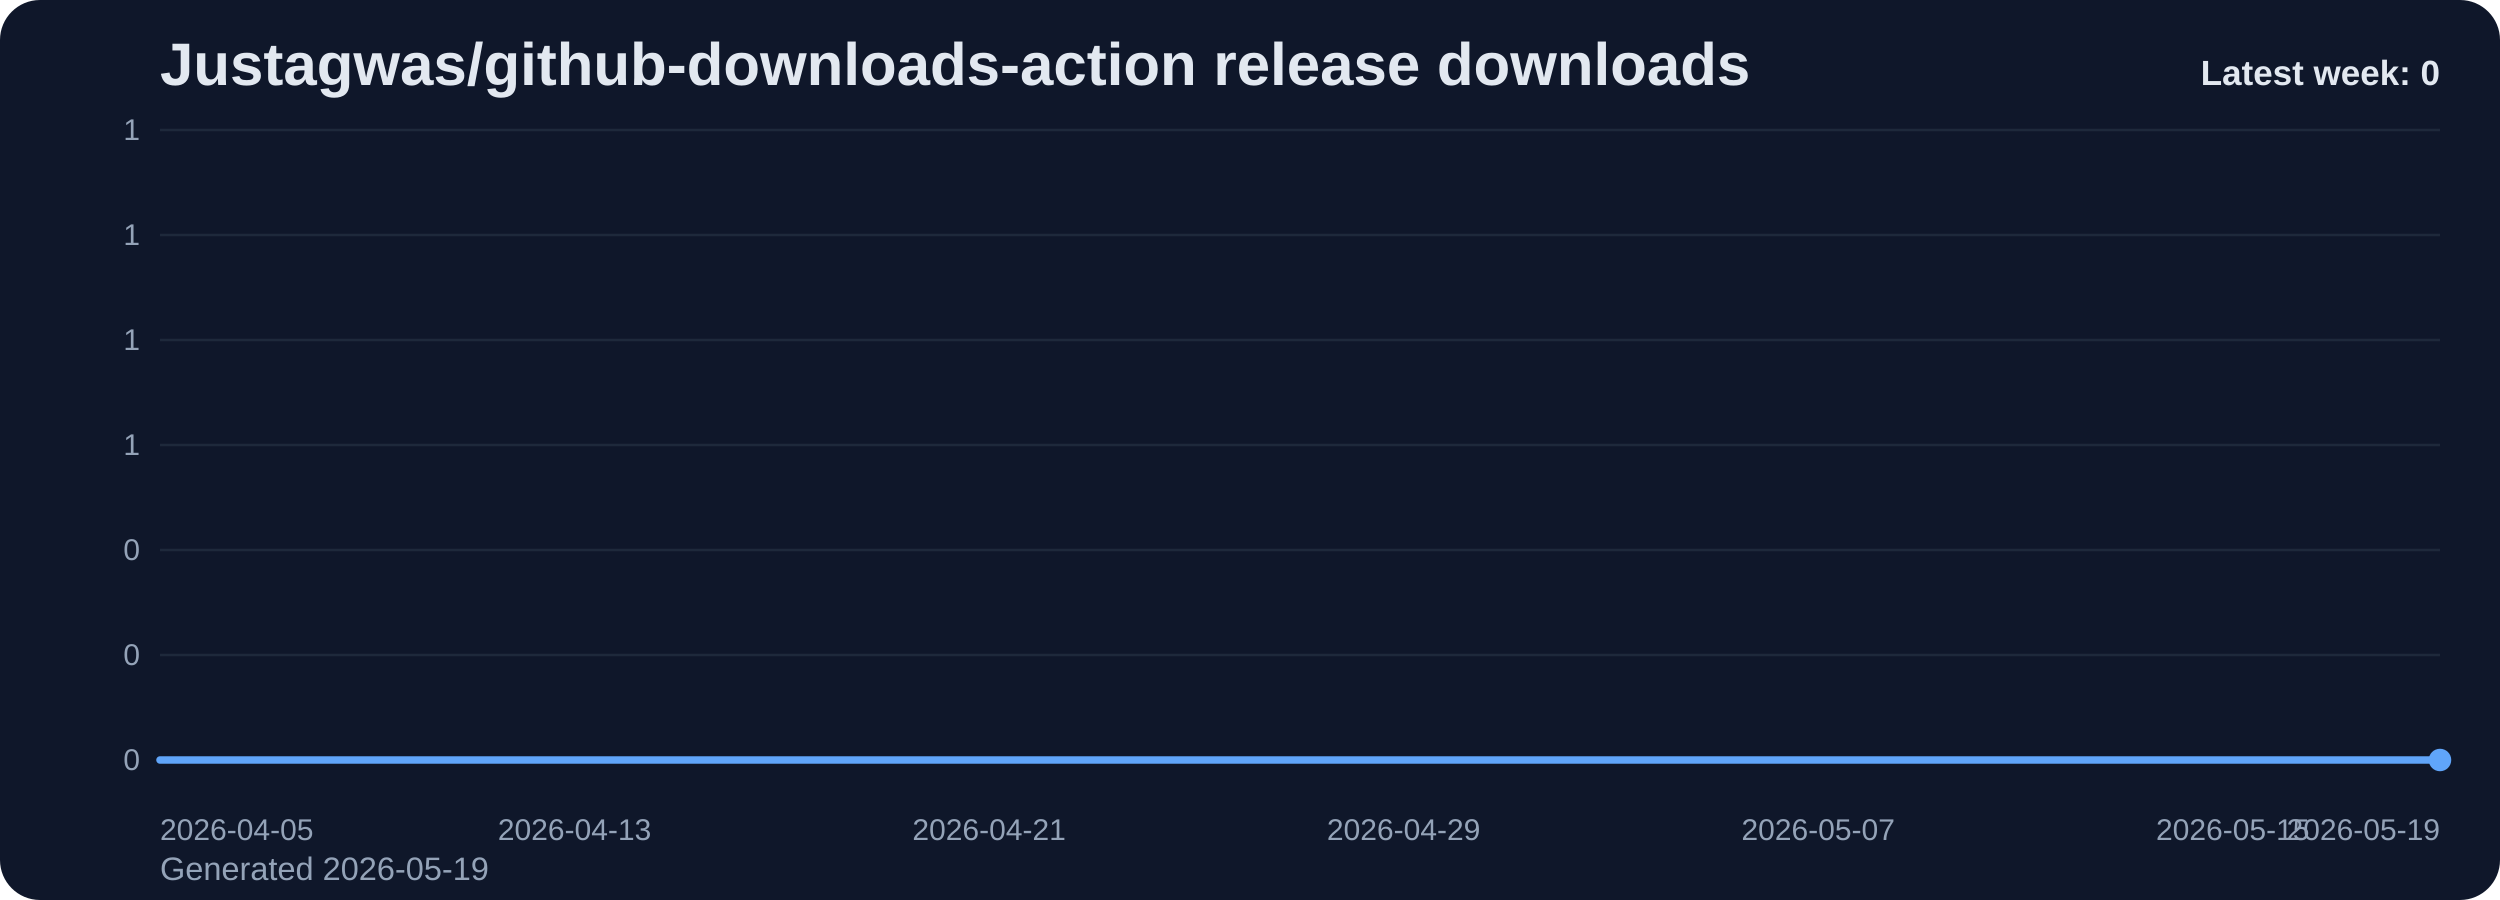
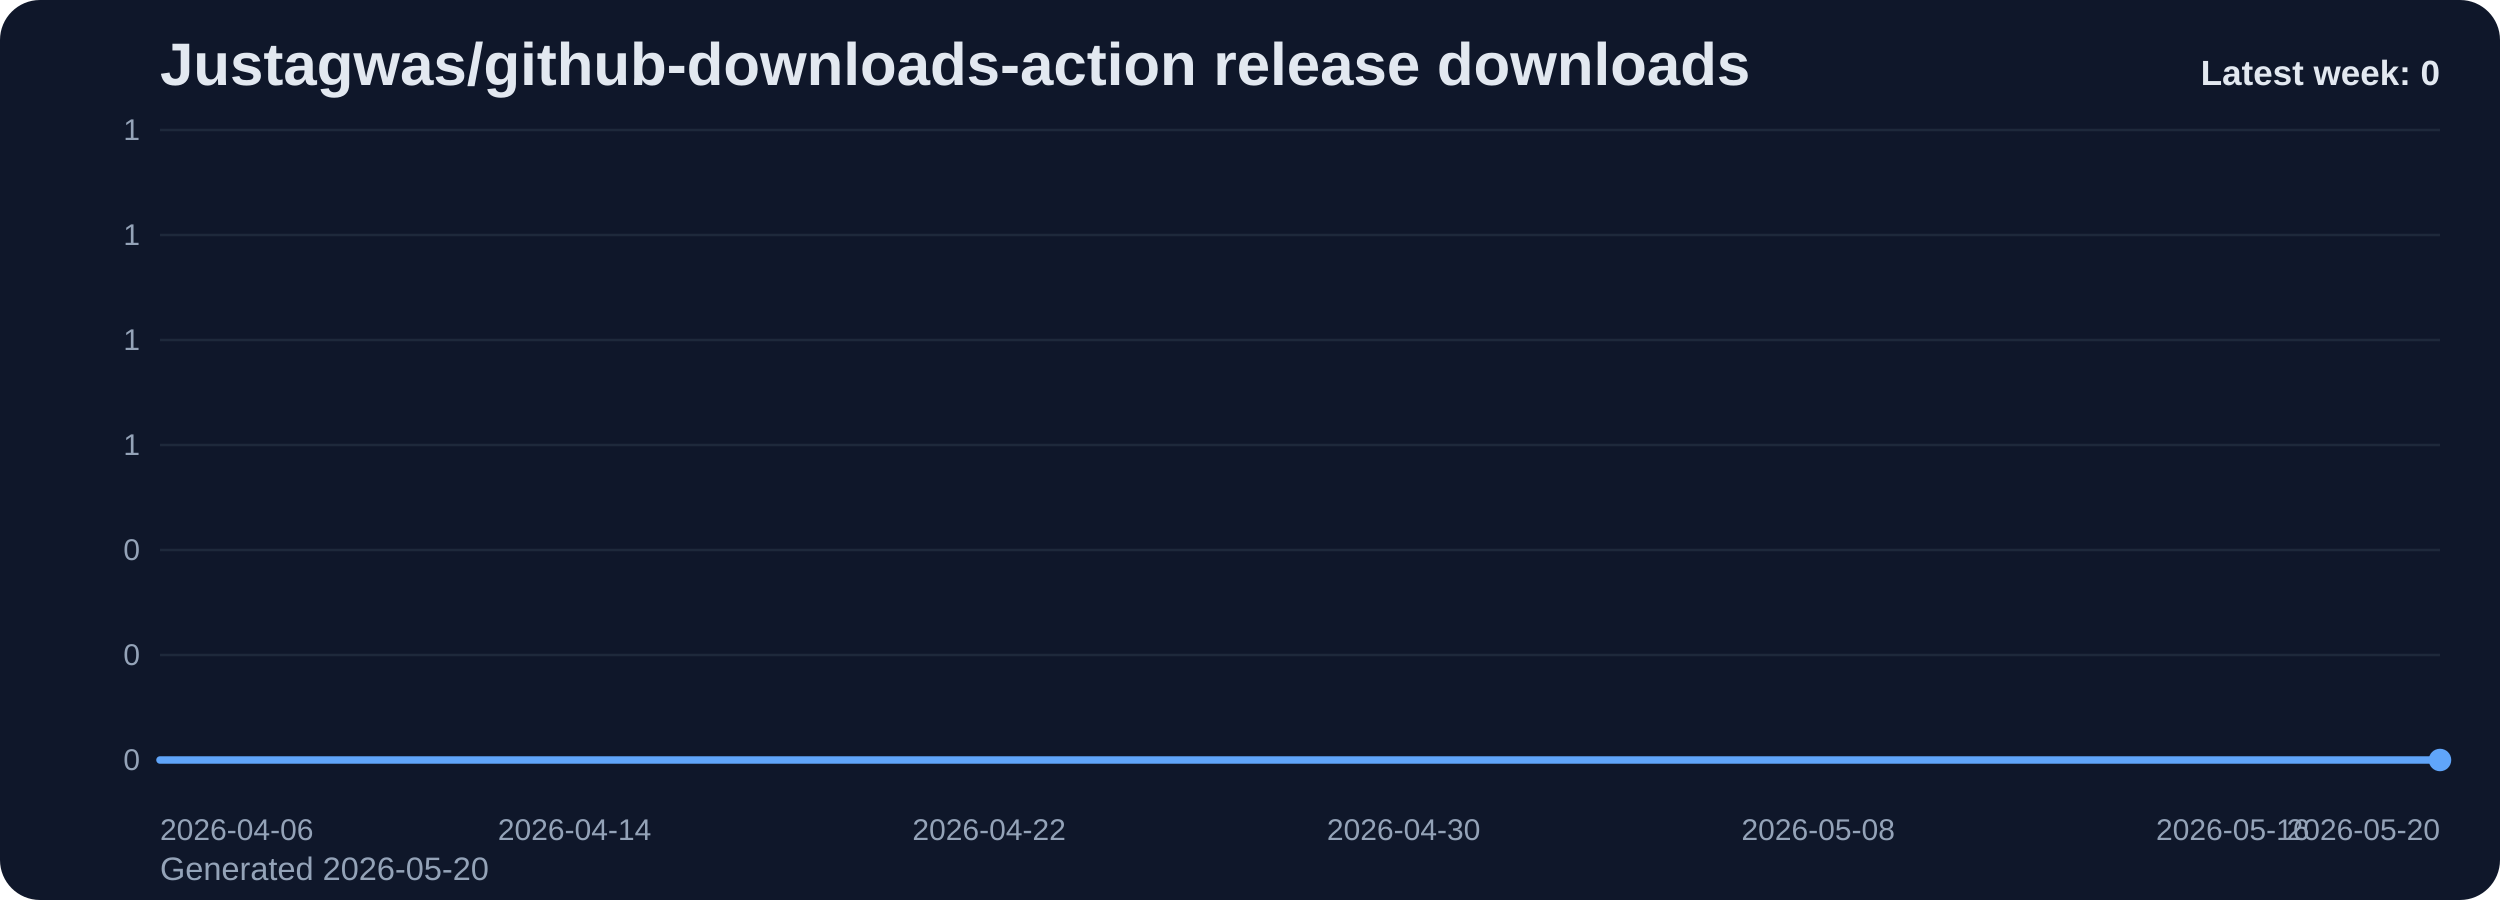
<svg xmlns="http://www.w3.org/2000/svg" viewBox="0 0 1000 360" role="img" aria-label="Justagwas/github-downloads-action release downloads chart">
  <defs>
    <linearGradient id="fill-weekly-slate" x1="0" y1="0" x2="0" y2="1">
      <stop offset="0%" stop-color="#60a5fa" stop-opacity="0.32" />
      <stop offset="100%" stop-color="#60a5fa" stop-opacity="0.05" />
    </linearGradient>
    <style>
      .bg { fill: #0f172a; }
      .title { font: 700 24px Arial, sans-serif; fill: #e2e8f0; }
      .sub { font: 400 13px Arial, sans-serif; fill: #94a3b8; }
      .grid { stroke: #1e293b; stroke-width: 1; }
      .axis { font: 400 12px Arial, sans-serif; fill: #94a3b8; }
      .line { fill: none; stroke: #60a5fa; stroke-width: 3; stroke-linecap: round; stroke-linejoin: round; }
      .dot { fill: #60a5fa; }
      .value { font: 600 11px Arial, sans-serif; fill: #cbd5e1; }
      .latest { font: 700 14px Arial, sans-serif; fill: #e2e8f0; }
    </style>
  </defs>
  <rect class="bg" x="0" y="0" width="1000" height="360" rx="16" />
  <text class="title" x="64" y="34">Justagwas/github-downloads-action release downloads</text>
-   <text class="sub" x="64" y="352">Generated 2026-05-19</text>
+   <text class="sub" x="64" y="352">Generated 2026-05-20</text>
  <line x1="64" y1="52.00" x2="976" y2="52.00" class="grid" />
  <text x="56" y="56.00" text-anchor="end" class="axis">1</text>
  <line x1="64" y1="94.00" x2="976" y2="94.00" class="grid" />
  <text x="56" y="98.00" text-anchor="end" class="axis">1</text>
  <line x1="64" y1="136.00" x2="976" y2="136.00" class="grid" />
  <text x="56" y="140.00" text-anchor="end" class="axis">1</text>
  <line x1="64" y1="178.00" x2="976" y2="178.00" class="grid" />
  <text x="56" y="182.00" text-anchor="end" class="axis">1</text>
  <line x1="64" y1="220.00" x2="976" y2="220.00" class="grid" />
  <text x="56" y="224.00" text-anchor="end" class="axis">0</text>
  <line x1="64" y1="262.00" x2="976" y2="262.00" class="grid" />
  <text x="56" y="266.00" text-anchor="end" class="axis">0</text>
  <line x1="64" y1="304.00" x2="976" y2="304.00" class="grid" />
  <text x="56" y="308.00" text-anchor="end" class="axis">0</text>
  <path d="M 64.00 304 L 64.00 304.00 L 84.73 304.00 L 105.45 304.00 L 126.18 304.00 L 146.91 304.00 L 167.64 304.00 L 188.36 304.00 L 209.09 304.00 L 229.82 304.00 L 250.55 304.00 L 271.27 304.00 L 292.00 304.00 L 312.73 304.00 L 333.45 304.00 L 354.18 304.00 L 374.91 304.00 L 395.64 304.00 L 416.36 304.00 L 437.09 304.00 L 457.82 304.00 L 478.55 304.00 L 499.27 304.00 L 520.00 304.00 L 540.73 304.00 L 561.45 304.00 L 582.18 304.00 L 602.91 304.00 L 623.64 304.00 L 644.36 304.00 L 665.09 304.00 L 685.82 304.00 L 706.55 304.00 L 727.27 304.00 L 748.00 304.00 L 768.73 304.00 L 789.45 304.00 L 810.18 304.00 L 830.91 304.00 L 851.64 304.00 L 872.36 304.00 L 893.09 304.00 L 913.82 304.00 L 934.55 304.00 L 955.27 304.00 L 976.00 304.00 L 976.00 304 Z" fill="url(#fill-weekly-slate)" />
  <polyline class="line" points="64.00,304.00 84.73,304.00 105.45,304.00 126.18,304.00 146.91,304.00 167.64,304.00 188.36,304.00 209.09,304.00 229.82,304.00 250.55,304.00 271.27,304.00 292.00,304.00 312.73,304.00 333.45,304.00 354.18,304.00 374.91,304.00 395.64,304.00 416.36,304.00 437.09,304.00 457.82,304.00 478.55,304.00 499.27,304.00 520.00,304.00 540.73,304.00 561.45,304.00 582.18,304.00 602.91,304.00 623.64,304.00 644.36,304.00 665.09,304.00 685.82,304.00 706.55,304.00 727.27,304.00 748.00,304.00 768.73,304.00 789.45,304.00 810.18,304.00 830.91,304.00 851.64,304.00 872.36,304.00 893.09,304.00 913.82,304.00 934.55,304.00 955.27,304.00 976.00,304.00" />
  <circle class="dot" cx="976.00" cy="304.00" r="4.5" />
-   <text class="axis" x="64.00" y="336" text-anchor="start">2026-04-05</text>
-   <text class="axis" x="229.82" y="336" text-anchor="middle">2026-04-13</text>
-   <text class="axis" x="395.64" y="336" text-anchor="middle">2026-04-21</text>
-   <text class="axis" x="561.45" y="336" text-anchor="middle">2026-04-29</text>
-   <text class="axis" x="727.27" y="336" text-anchor="middle">2026-05-07</text>
-   <text class="axis" x="893.09" y="336" text-anchor="middle">2026-05-15</text>
-   <text class="axis" x="976.00" y="336" text-anchor="end">2026-05-19</text>
+   <text class="axis" x="64.00" y="336" text-anchor="start">2026-04-06</text>
+   <text class="axis" x="229.82" y="336" text-anchor="middle">2026-04-14</text>
+   <text class="axis" x="395.64" y="336" text-anchor="middle">2026-04-22</text>
+   <text class="axis" x="561.45" y="336" text-anchor="middle">2026-04-30</text>
+   <text class="axis" x="727.27" y="336" text-anchor="middle">2026-05-08</text>
+   <text class="axis" x="893.09" y="336" text-anchor="middle">2026-05-16</text>
+   <text class="axis" x="976.00" y="336" text-anchor="end">2026-05-20</text>
  <text class="latest" x="976" y="34" text-anchor="end">Latest week: 0</text>
</svg>
